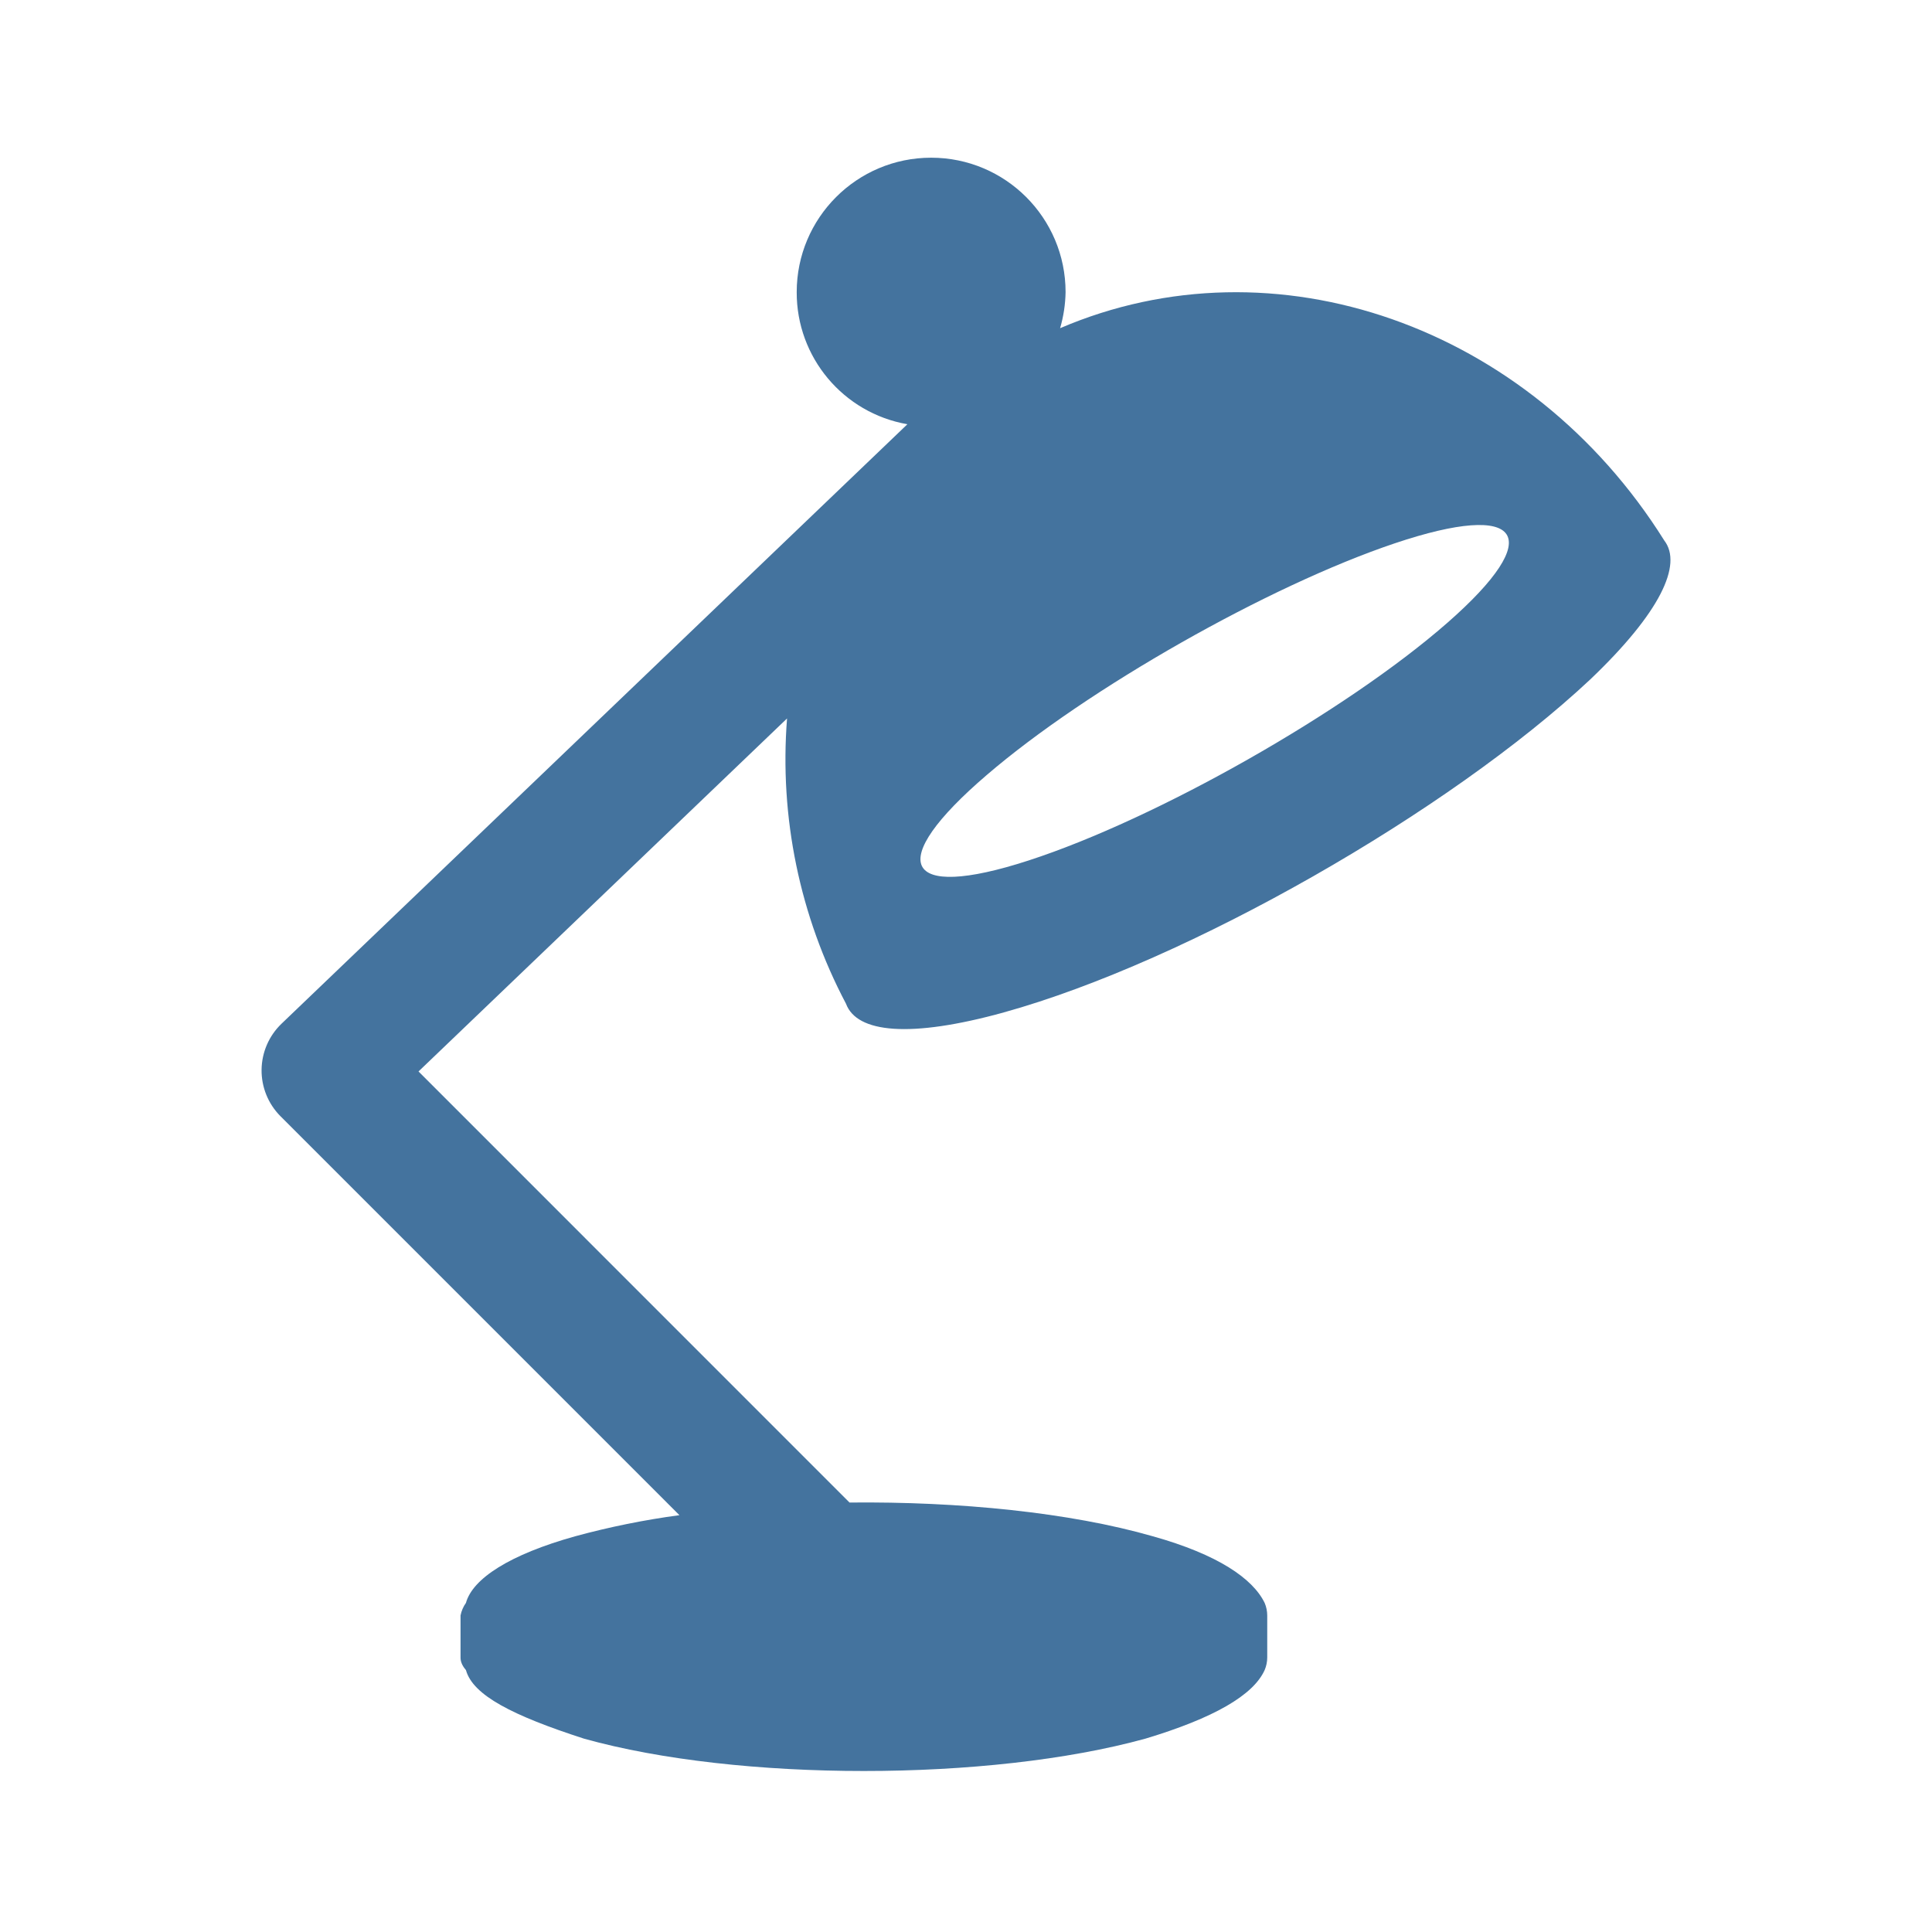
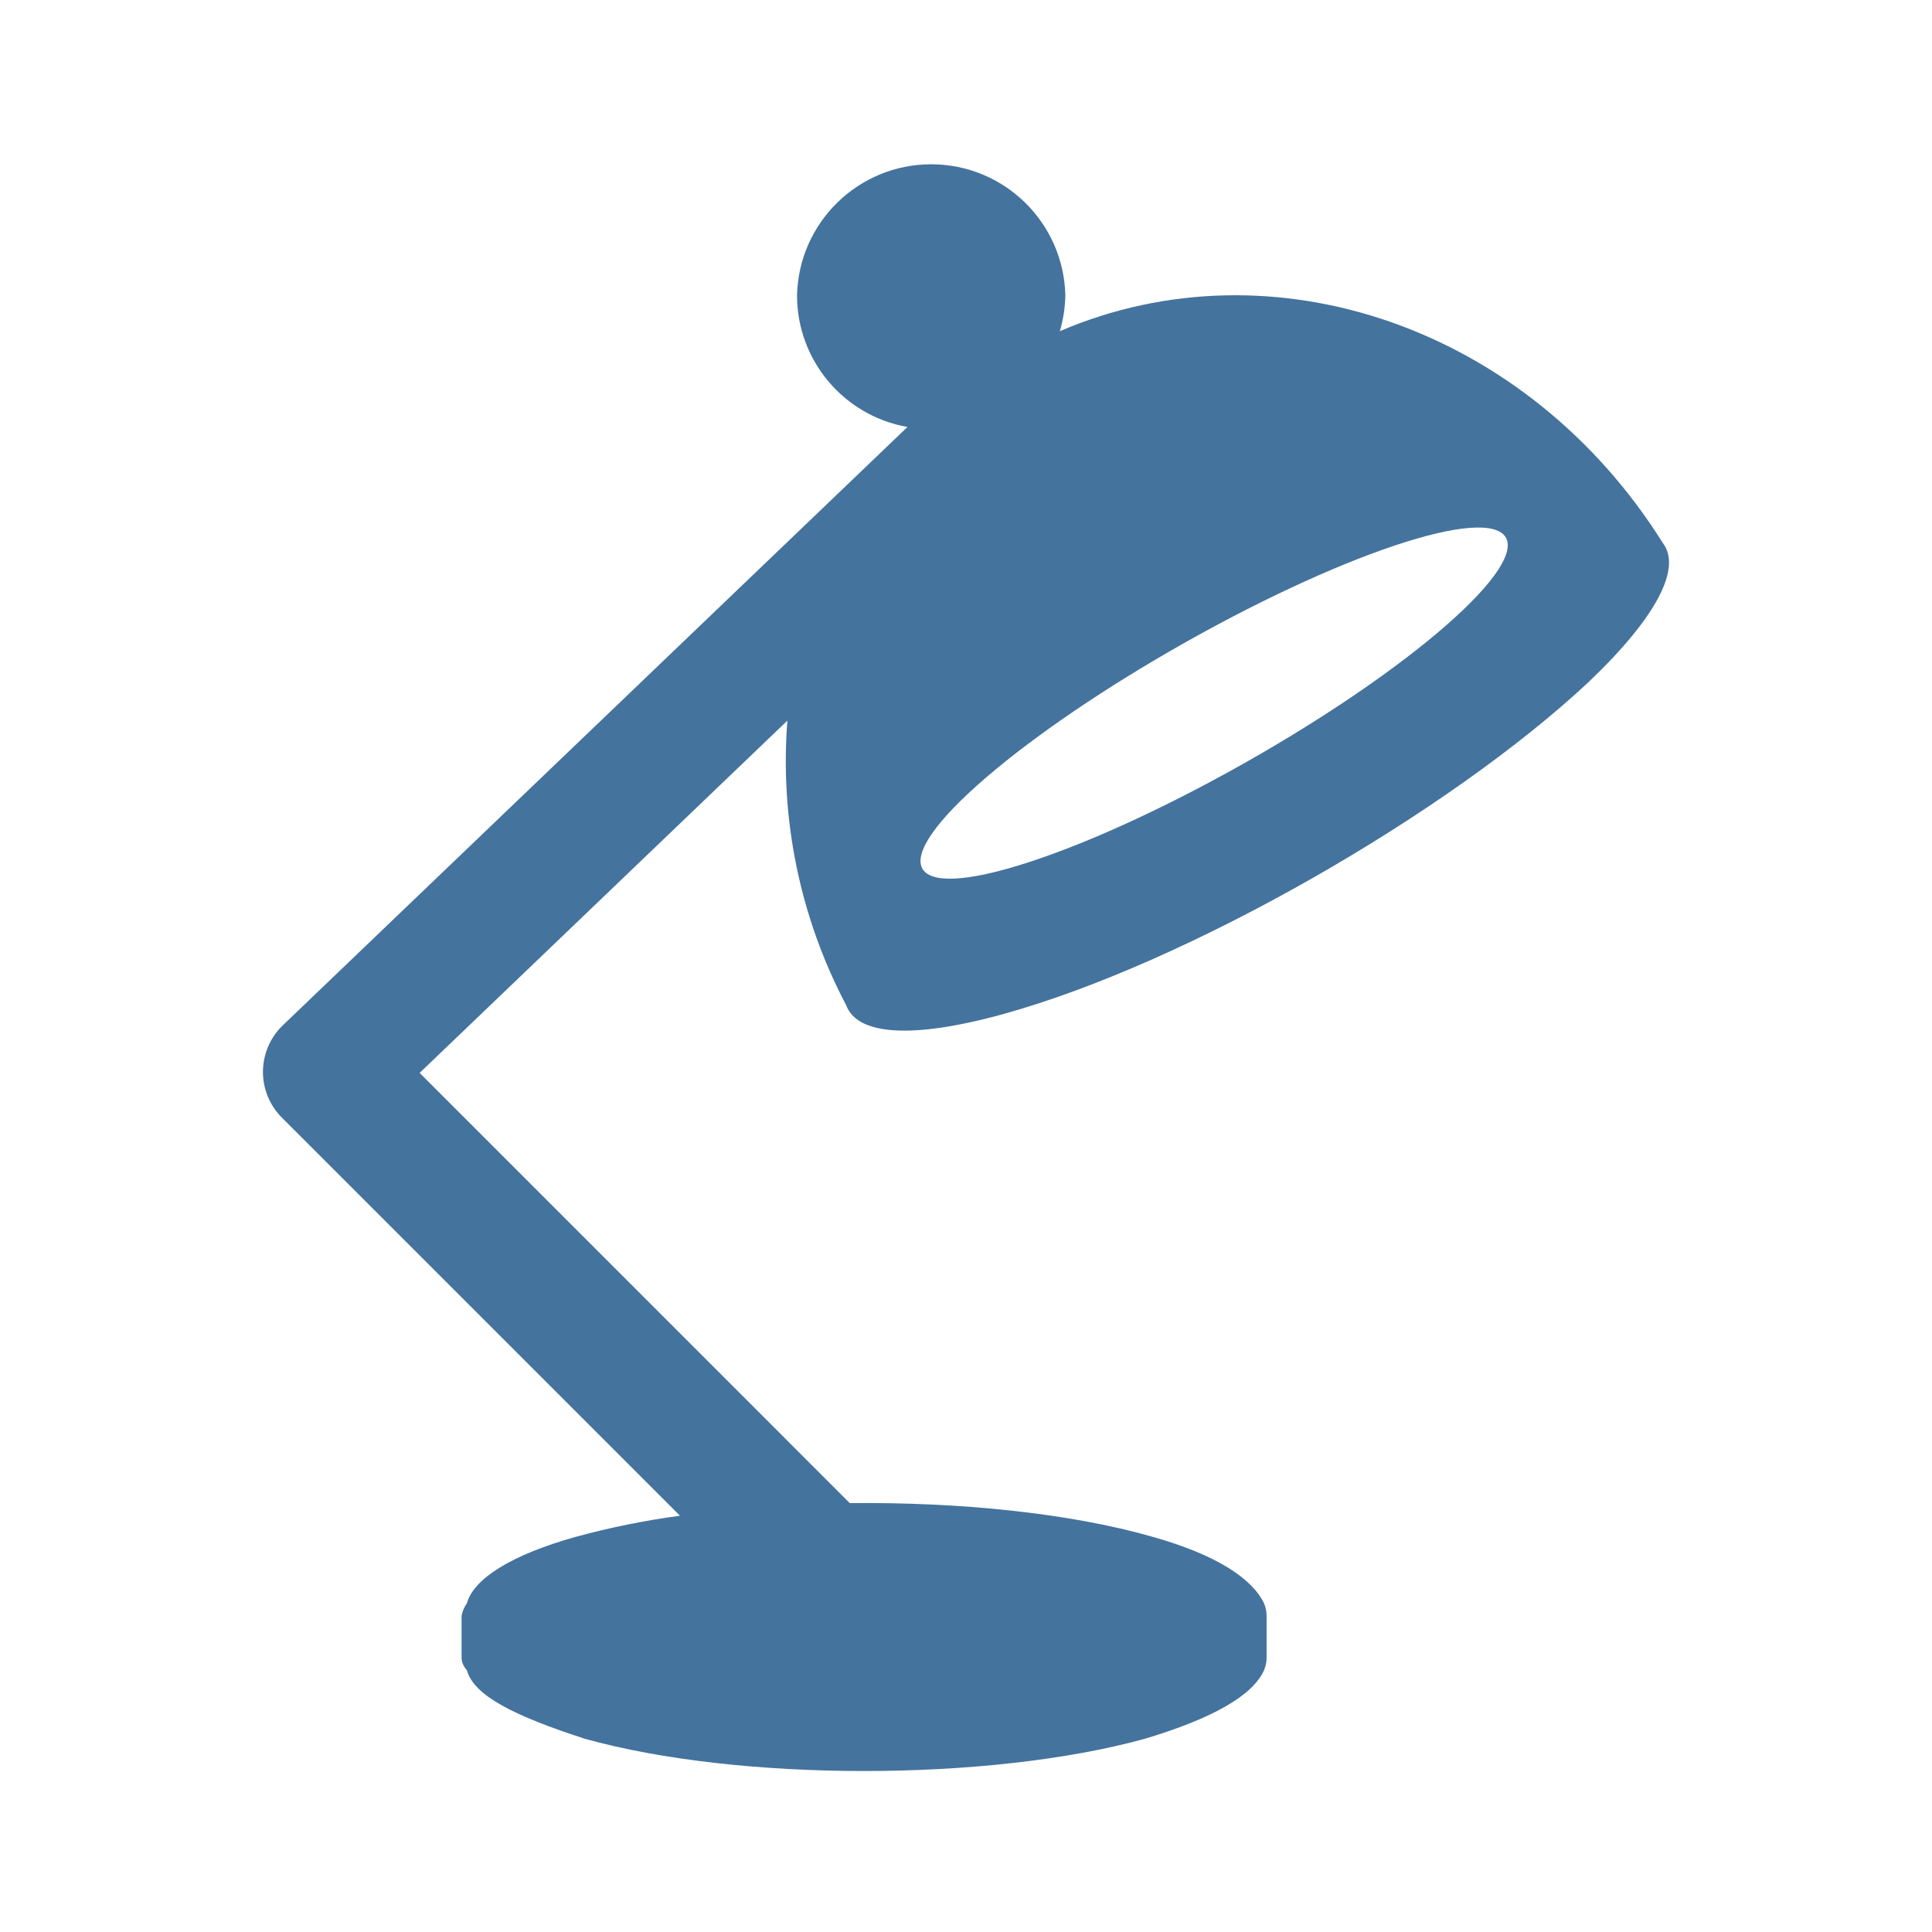
<svg xmlns="http://www.w3.org/2000/svg" viewBox="0 0 24 24">
-   <path fill="#44739e" d="M17.327 6.749c1.587-.533 1.894-.098.65.99-1.26 1.102-3.604 2.432-5.199 2.95-1.572.511-1.79.026-.521-1.061 1.251-1.075 3.507-2.354 5.07-2.879m-4.856 5.827c2.286-.634 5.536-2.498 7.284-4.136.867-.826 1.15-1.426.919-1.726-1.676-2.676-4.845-3.778-7.505-2.637a1.7 1.7 0 0 0 .068-.448 1.67 1.67 0 0 0-3.34 0 1.66 1.66 0 0 0 1.375 1.641l-7.776 7.448a.805.805 0 0 0-.013 1.147l4.957 4.957a10 10 0 0 0-1.294.262c-.814.227-1.275.526-1.358.828a.4.4 0 0 0-.067.156v.522q-.001.078.067.156c.086.314.582.566 1.466.852 1.917.536 5.031.536 6.975 0q1.27-.382 1.481-.852a.4.4 0 0 0 .032-.156v-.522a.4.4 0 0 0-.032-.156c-.147-.302-.579-.601-1.39-.828-1.031-.296-2.405-.433-3.767-.419L5.199 13.31l4.578-4.385a6.5 6.5 0 0 0 .732 3.543c.134.364.795.431 1.963.108" />
+   <path fill="#44739e" d="M17.316 6.78c1.584-.532 1.89-.098.649.988-1.258 1.1-3.597 2.427-5.189 2.944-1.569.51-1.786.026-.52-1.059 1.249-1.072 3.5-2.349 5.06-2.873m-4.846 5.815c2.281-.632 5.525-2.493 7.269-4.127.865-.825 1.148-1.423.917-1.723-1.673-2.67-4.835-3.77-7.49-2.631a1.7 1.7 0 0 0 .068-.447 1.667 1.667 0 0 0-3.333 0 1.66 1.66 0 0 0 1.372 1.637l-7.76 7.433a.803.803 0 0 0-.013 1.145l4.947 4.947a10 10 0 0 0-1.291.261c-.813.227-1.273.525-1.356.826a.4.4 0 0 0-.066.156v.521q-.001.078.066.156c.086.313.581.564 1.463.85 1.914.535 5.021.535 6.961 0q1.268-.381 1.478-.85a.4.4 0 0 0 .032-.156v-.521a.4.4 0 0 0-.032-.156c-.146-.301-.578-.599-1.387-.826-1.029-.295-2.4-.432-3.759-.418l-5.343-5.344 4.568-4.376a6.5 6.5 0 0 0 .731 3.536c.134.363.793.43 1.959.107" />
</svg>
